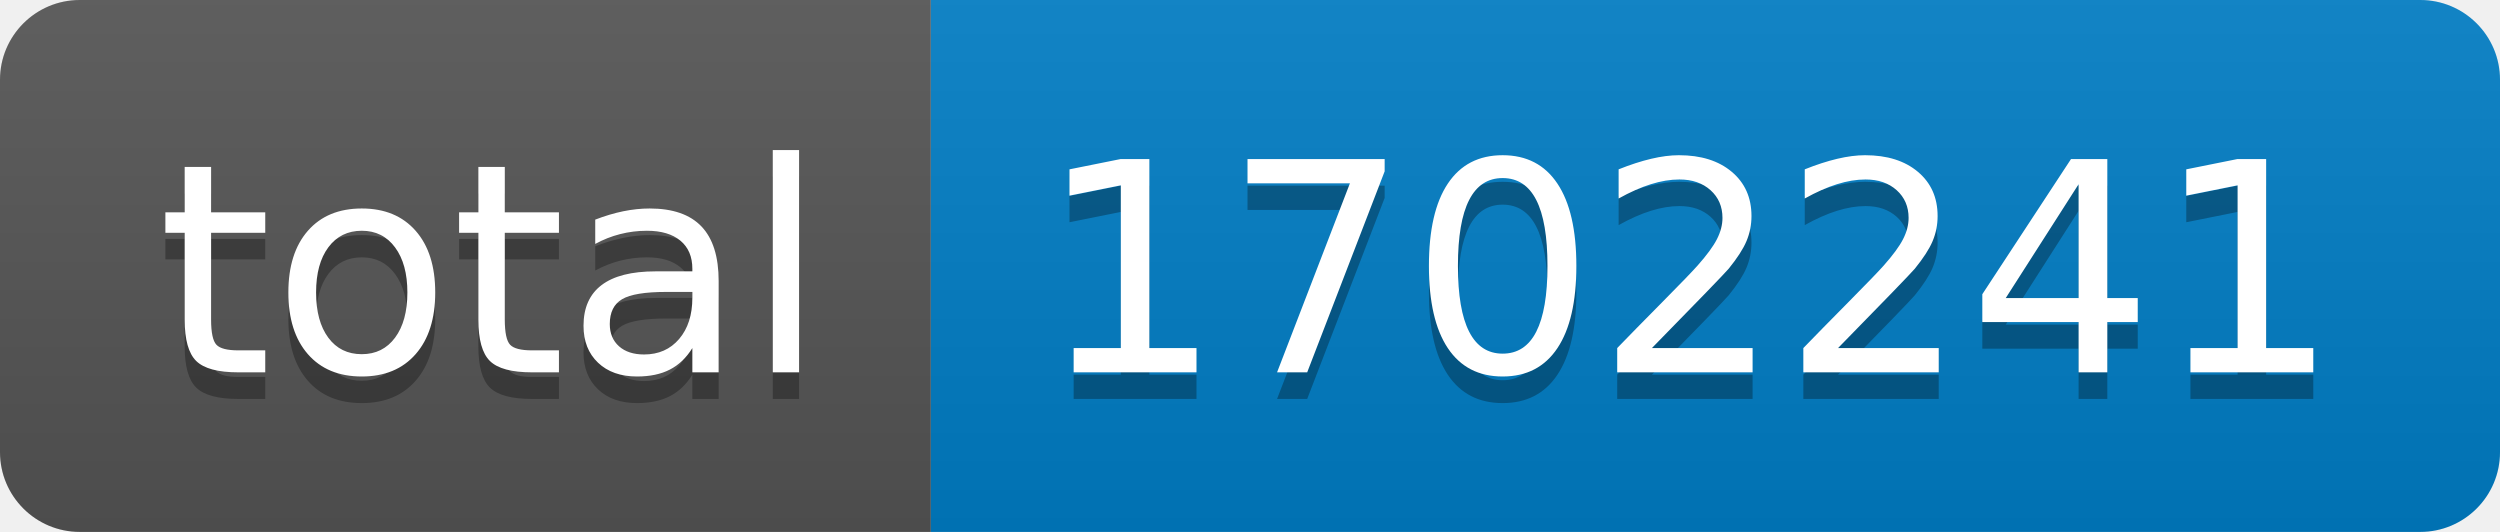
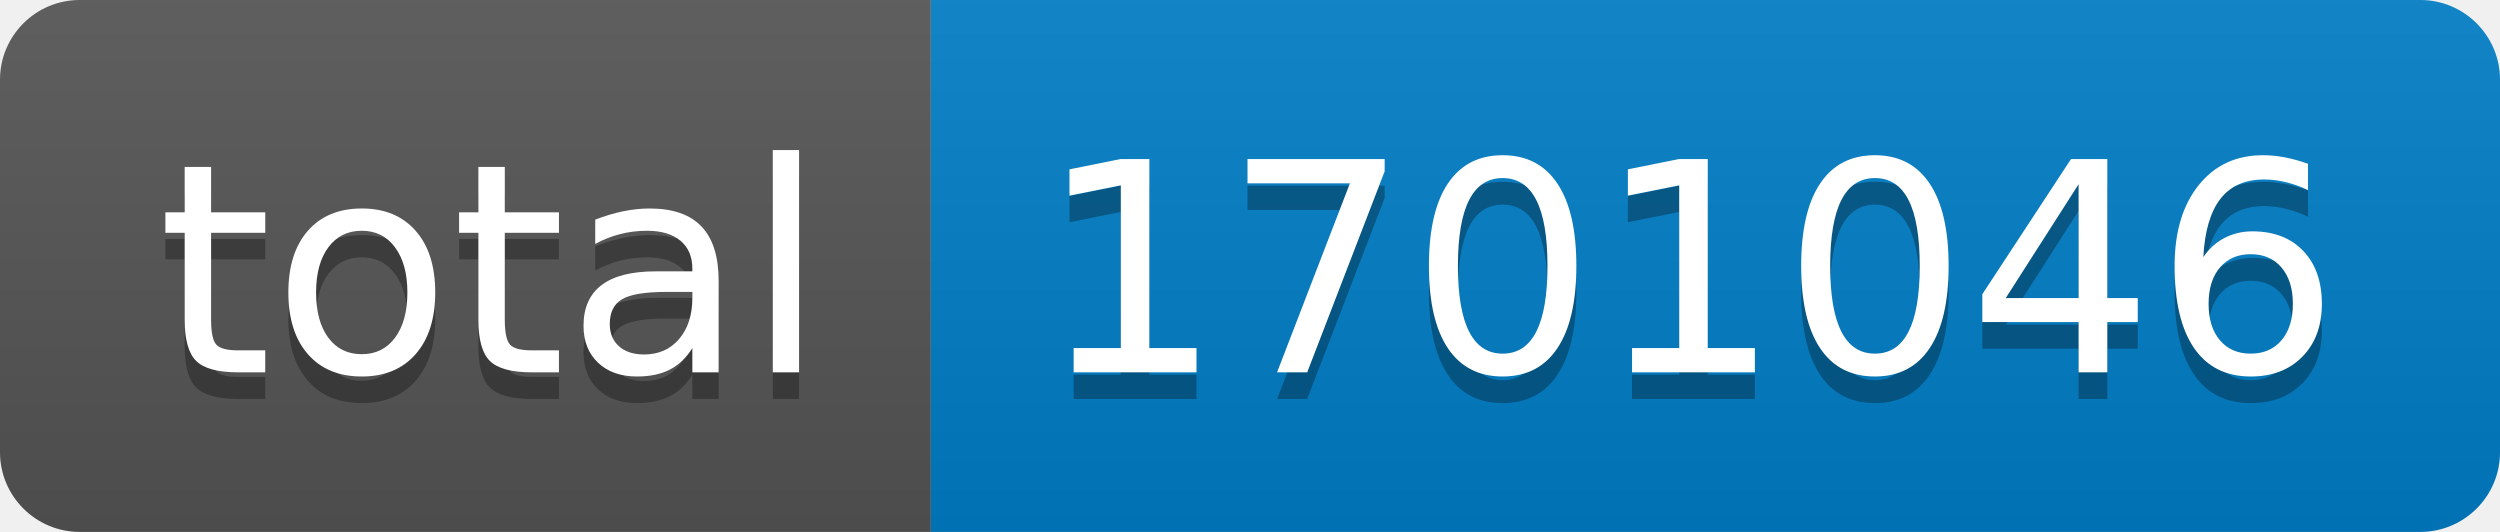
- <svg xmlns="http://www.w3.org/2000/svg" width="94" height="20" role="img" aria-label="total: 1702241">
+ <svg xmlns="http://www.w3.org/2000/svg" width="94" height="20" role="img" aria-label="total: 1701046">
  <linearGradient id="s" x2="0" y2="100%">
    <stop offset="0" stop-color="#bbb" stop-opacity=".1" />
    <stop offset="1" stop-opacity=".1" />
  </linearGradient>
  <clipPath id="r">
    <rect width="94" height="20" rx="3" fill="#fff" />
  </clipPath>
  <g clip-path="url(#r)">
    <rect width="35" height="20" fill="#555" />
    <rect x="35" width="59" height="20" fill="#007ec6" />
    <rect width="94" height="20" fill="url(#s)" />
  </g>
  <g fill="#fff" text-anchor="middle" font-family="Verdana,Geneva,DejaVu Sans,sans-serif" text-rendering="geometricPrecision" font-size="110">
    <text aria-hidden="true" x="185" y="150" fill="#010101" fill-opacity=".3" transform="scale(.1)" textLength="250">total</text>
    <text x="185" y="140" transform="scale(.1)" fill="#fff" textLength="250">total</text>
-     <text aria-hidden="true" x="635" y="150" fill="#010101" fill-opacity=".3" transform="scale(.1)" textLength="490">1702241</text>
-     <text x="635" y="140" transform="scale(.1)" fill="#fff" textLength="490">1702241</text>
+     <text aria-hidden="true" x="635" y="150" fill="#010101" fill-opacity=".3" transform="scale(.1)" textLength="490">1701046</text>
+     <text x="635" y="140" transform="scale(.1)" fill="#fff" textLength="490">1701046</text>
  </g>
</svg>
